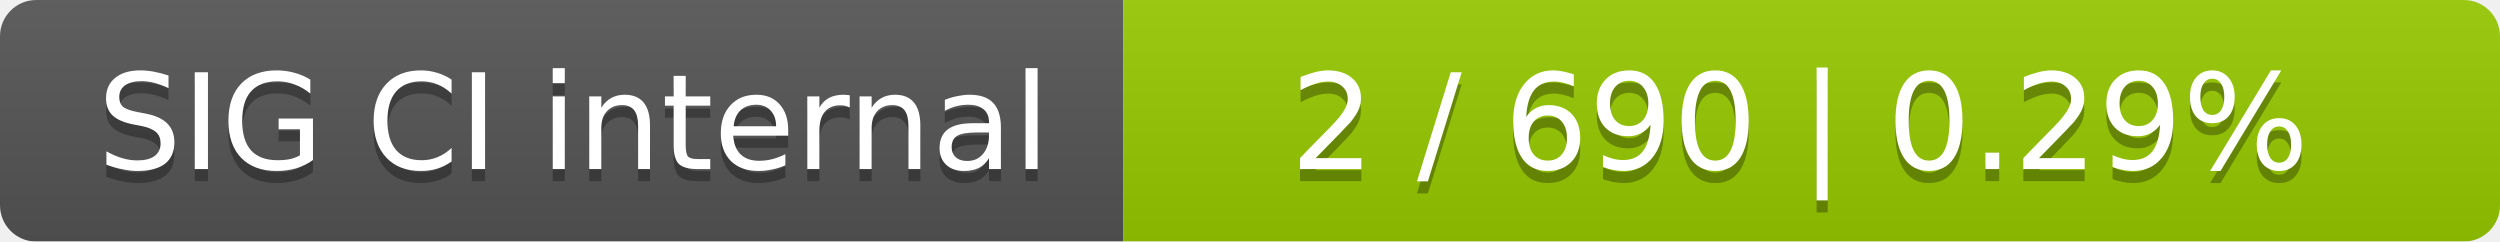
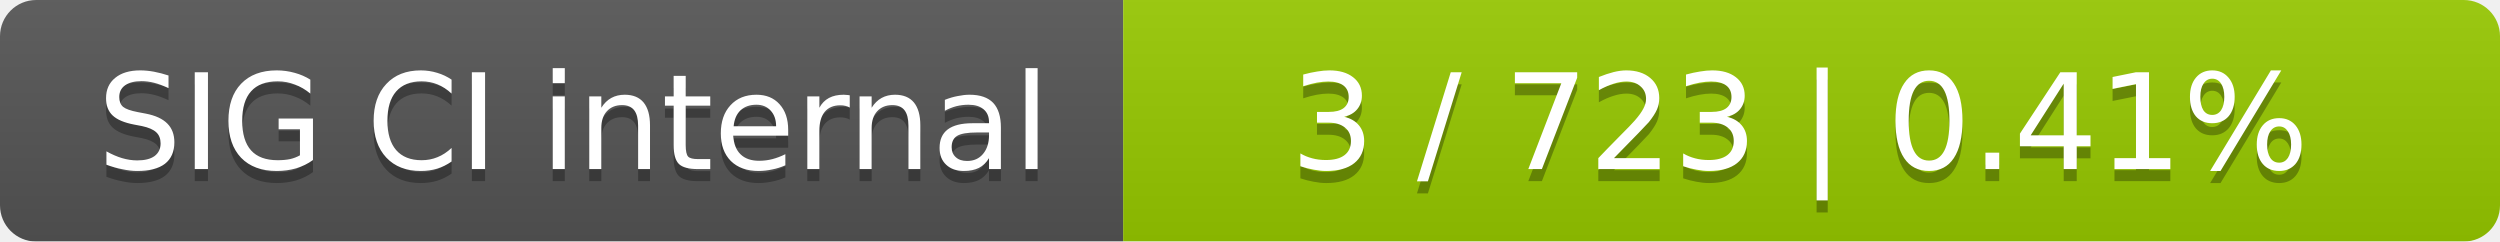
<svg xmlns="http://www.w3.org/2000/svg" width="207" height="20">
  <linearGradient id="smooth" x2="0" y2="100%">
    <stop offset="0" stop-color="#bbb" stop-opacity=".1" />
    <stop offset="1" stop-opacity=".1" />
  </linearGradient>
  <mask id="round">
    <rect width="207" height="20" rx="3" fill="#fff" />
  </mask>
  <g mask="url(#round)">
    <rect width="93" height="20" fill="#555" />
    <rect x="93" width="114" height="20" fill="#97ca00" />
    <rect width="207" height="20" fill="url(#smooth)" />
  </g>
  <g fill="#fff" text-anchor="middle" font-family="DejaVu Sans,Verdana,Geneva,sans-serif" font-size="11">
    <text x="47.5" y="15" fill="#010101" fill-opacity=".3">SIG CI internal</text>
    <text x="47.5" y="14">SIG CI internal</text>
-     <text x="149" y="15" fill="#010101" fill-opacity=".3">2 / 690    |    0.29%</text>
-     <text x="149" y="14">2 / 690    |    0.29%</text>
+     <text x="149" y="15" fill="#010101" fill-opacity=".3">3 / 723    |    0.41%</text>
+     <text x="149" y="14">3 / 723    |    0.41%</text>
  </g>
</svg>
